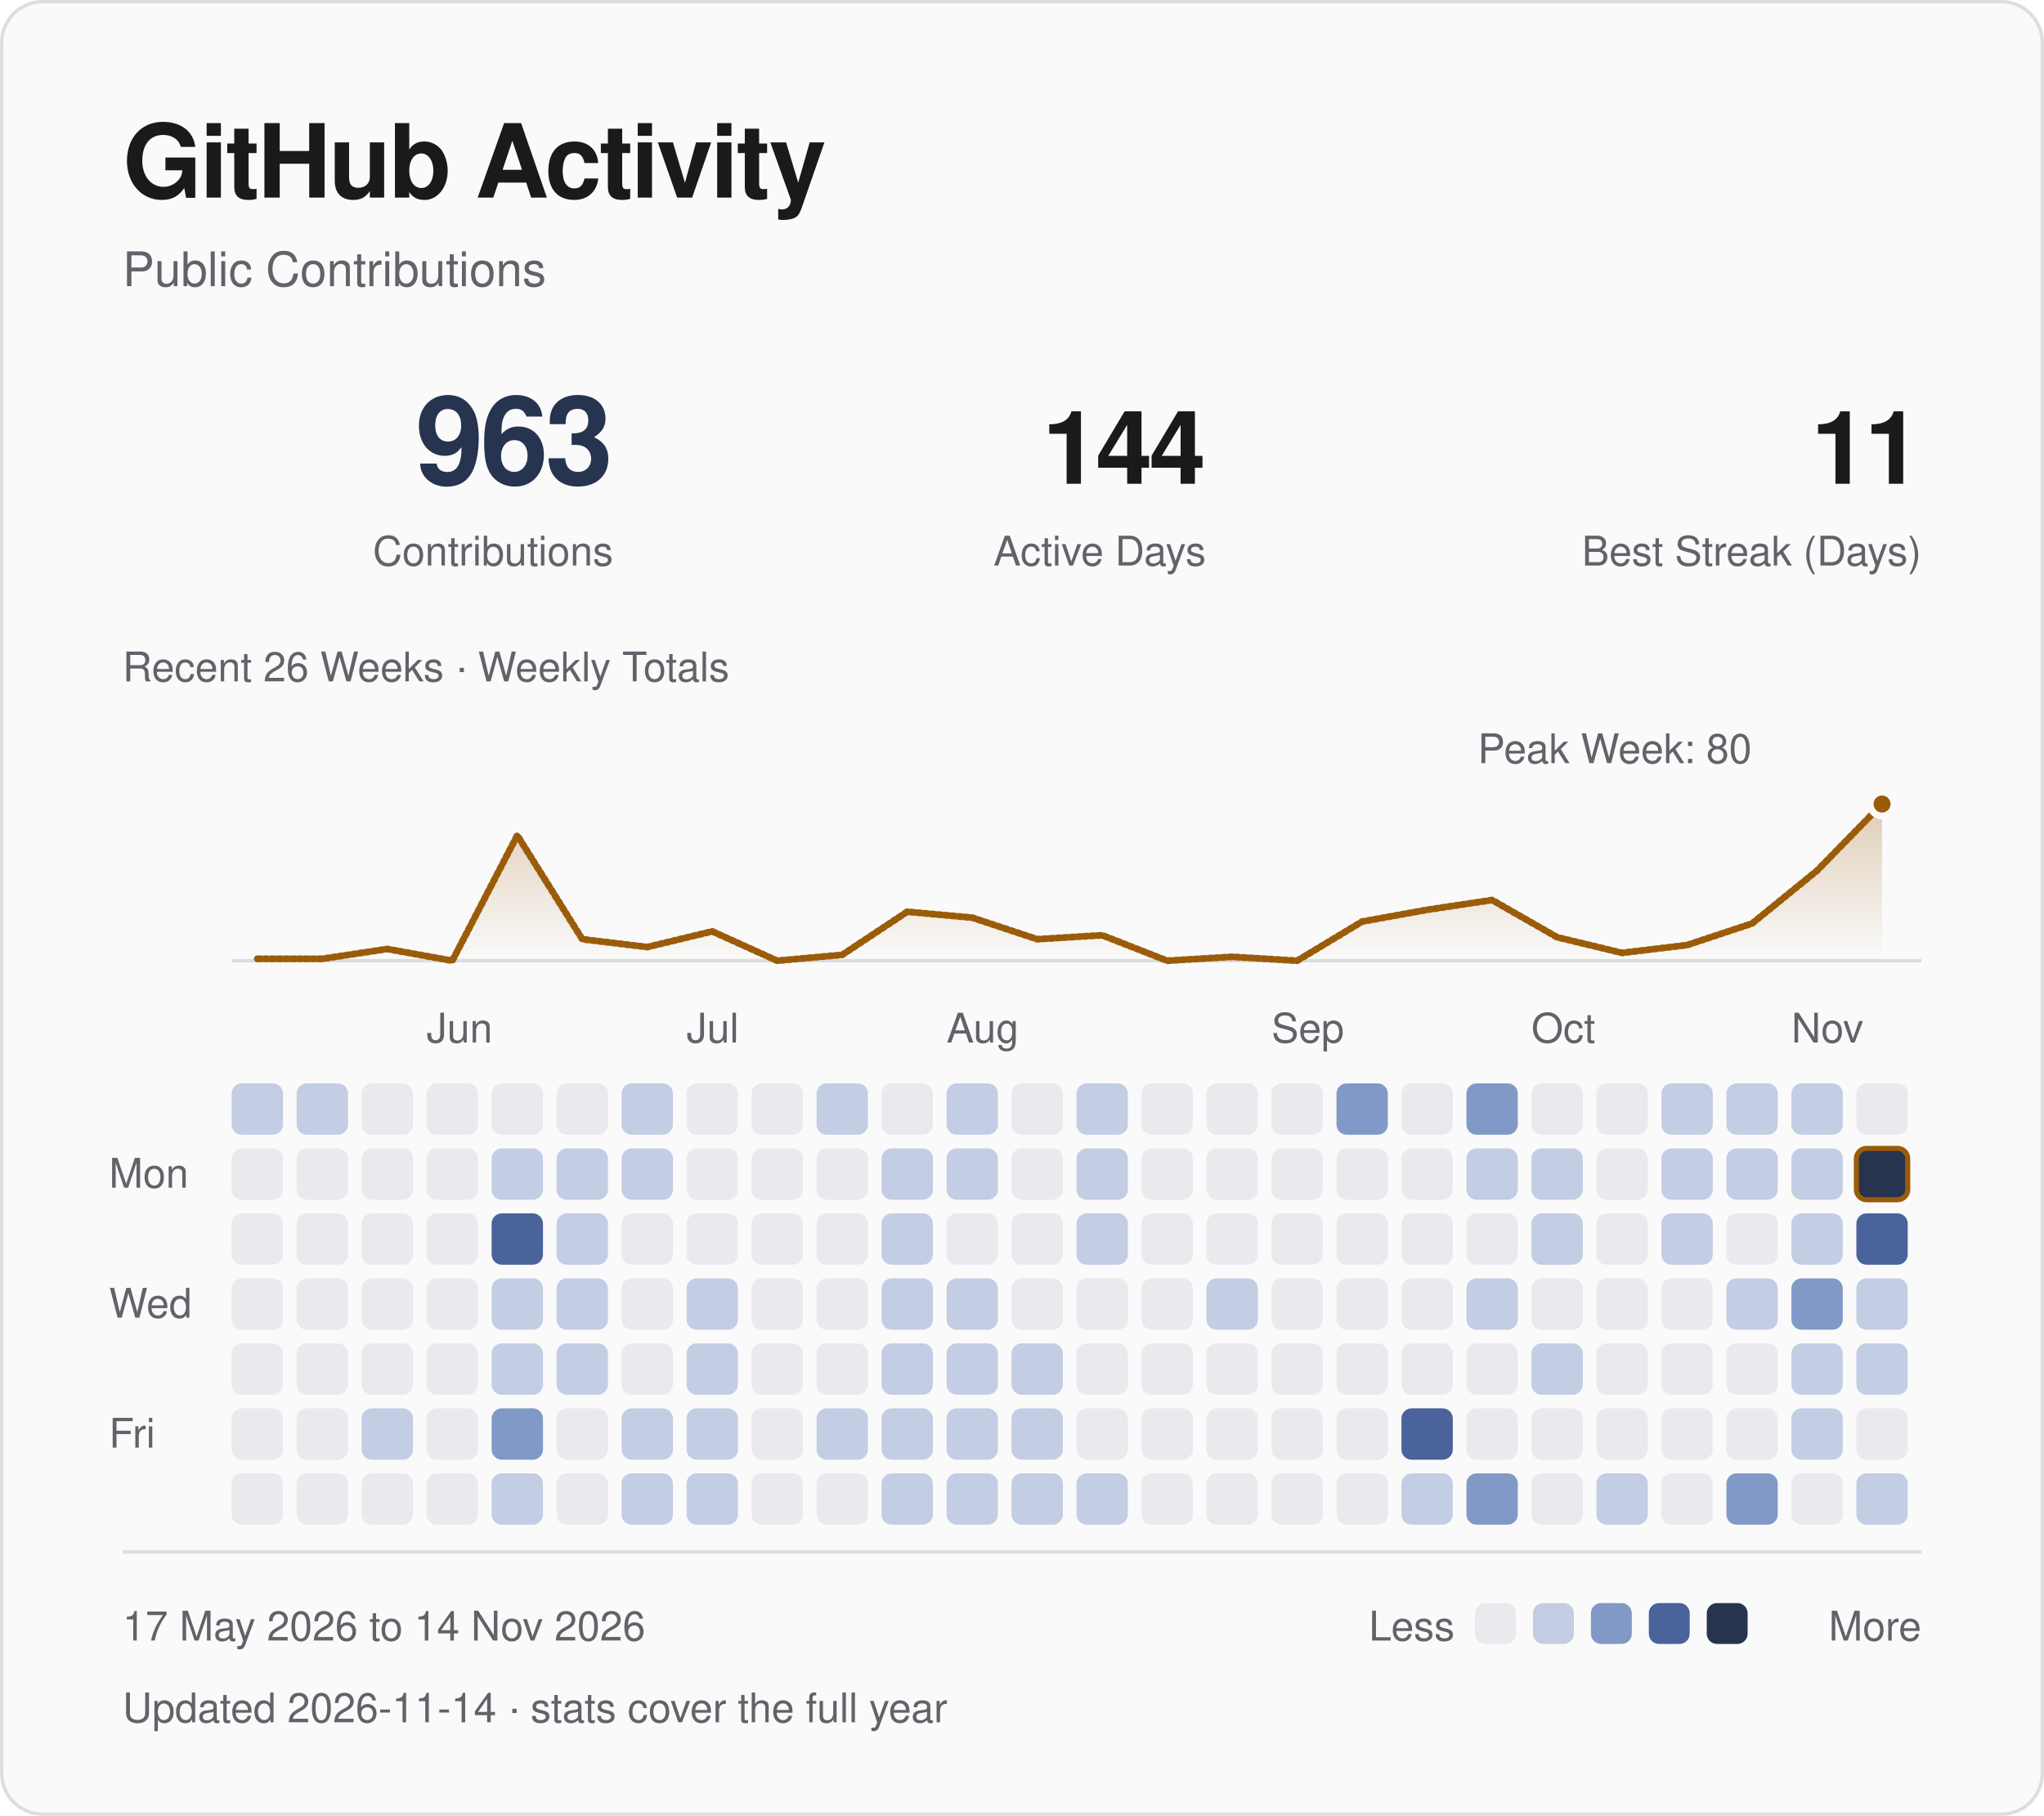
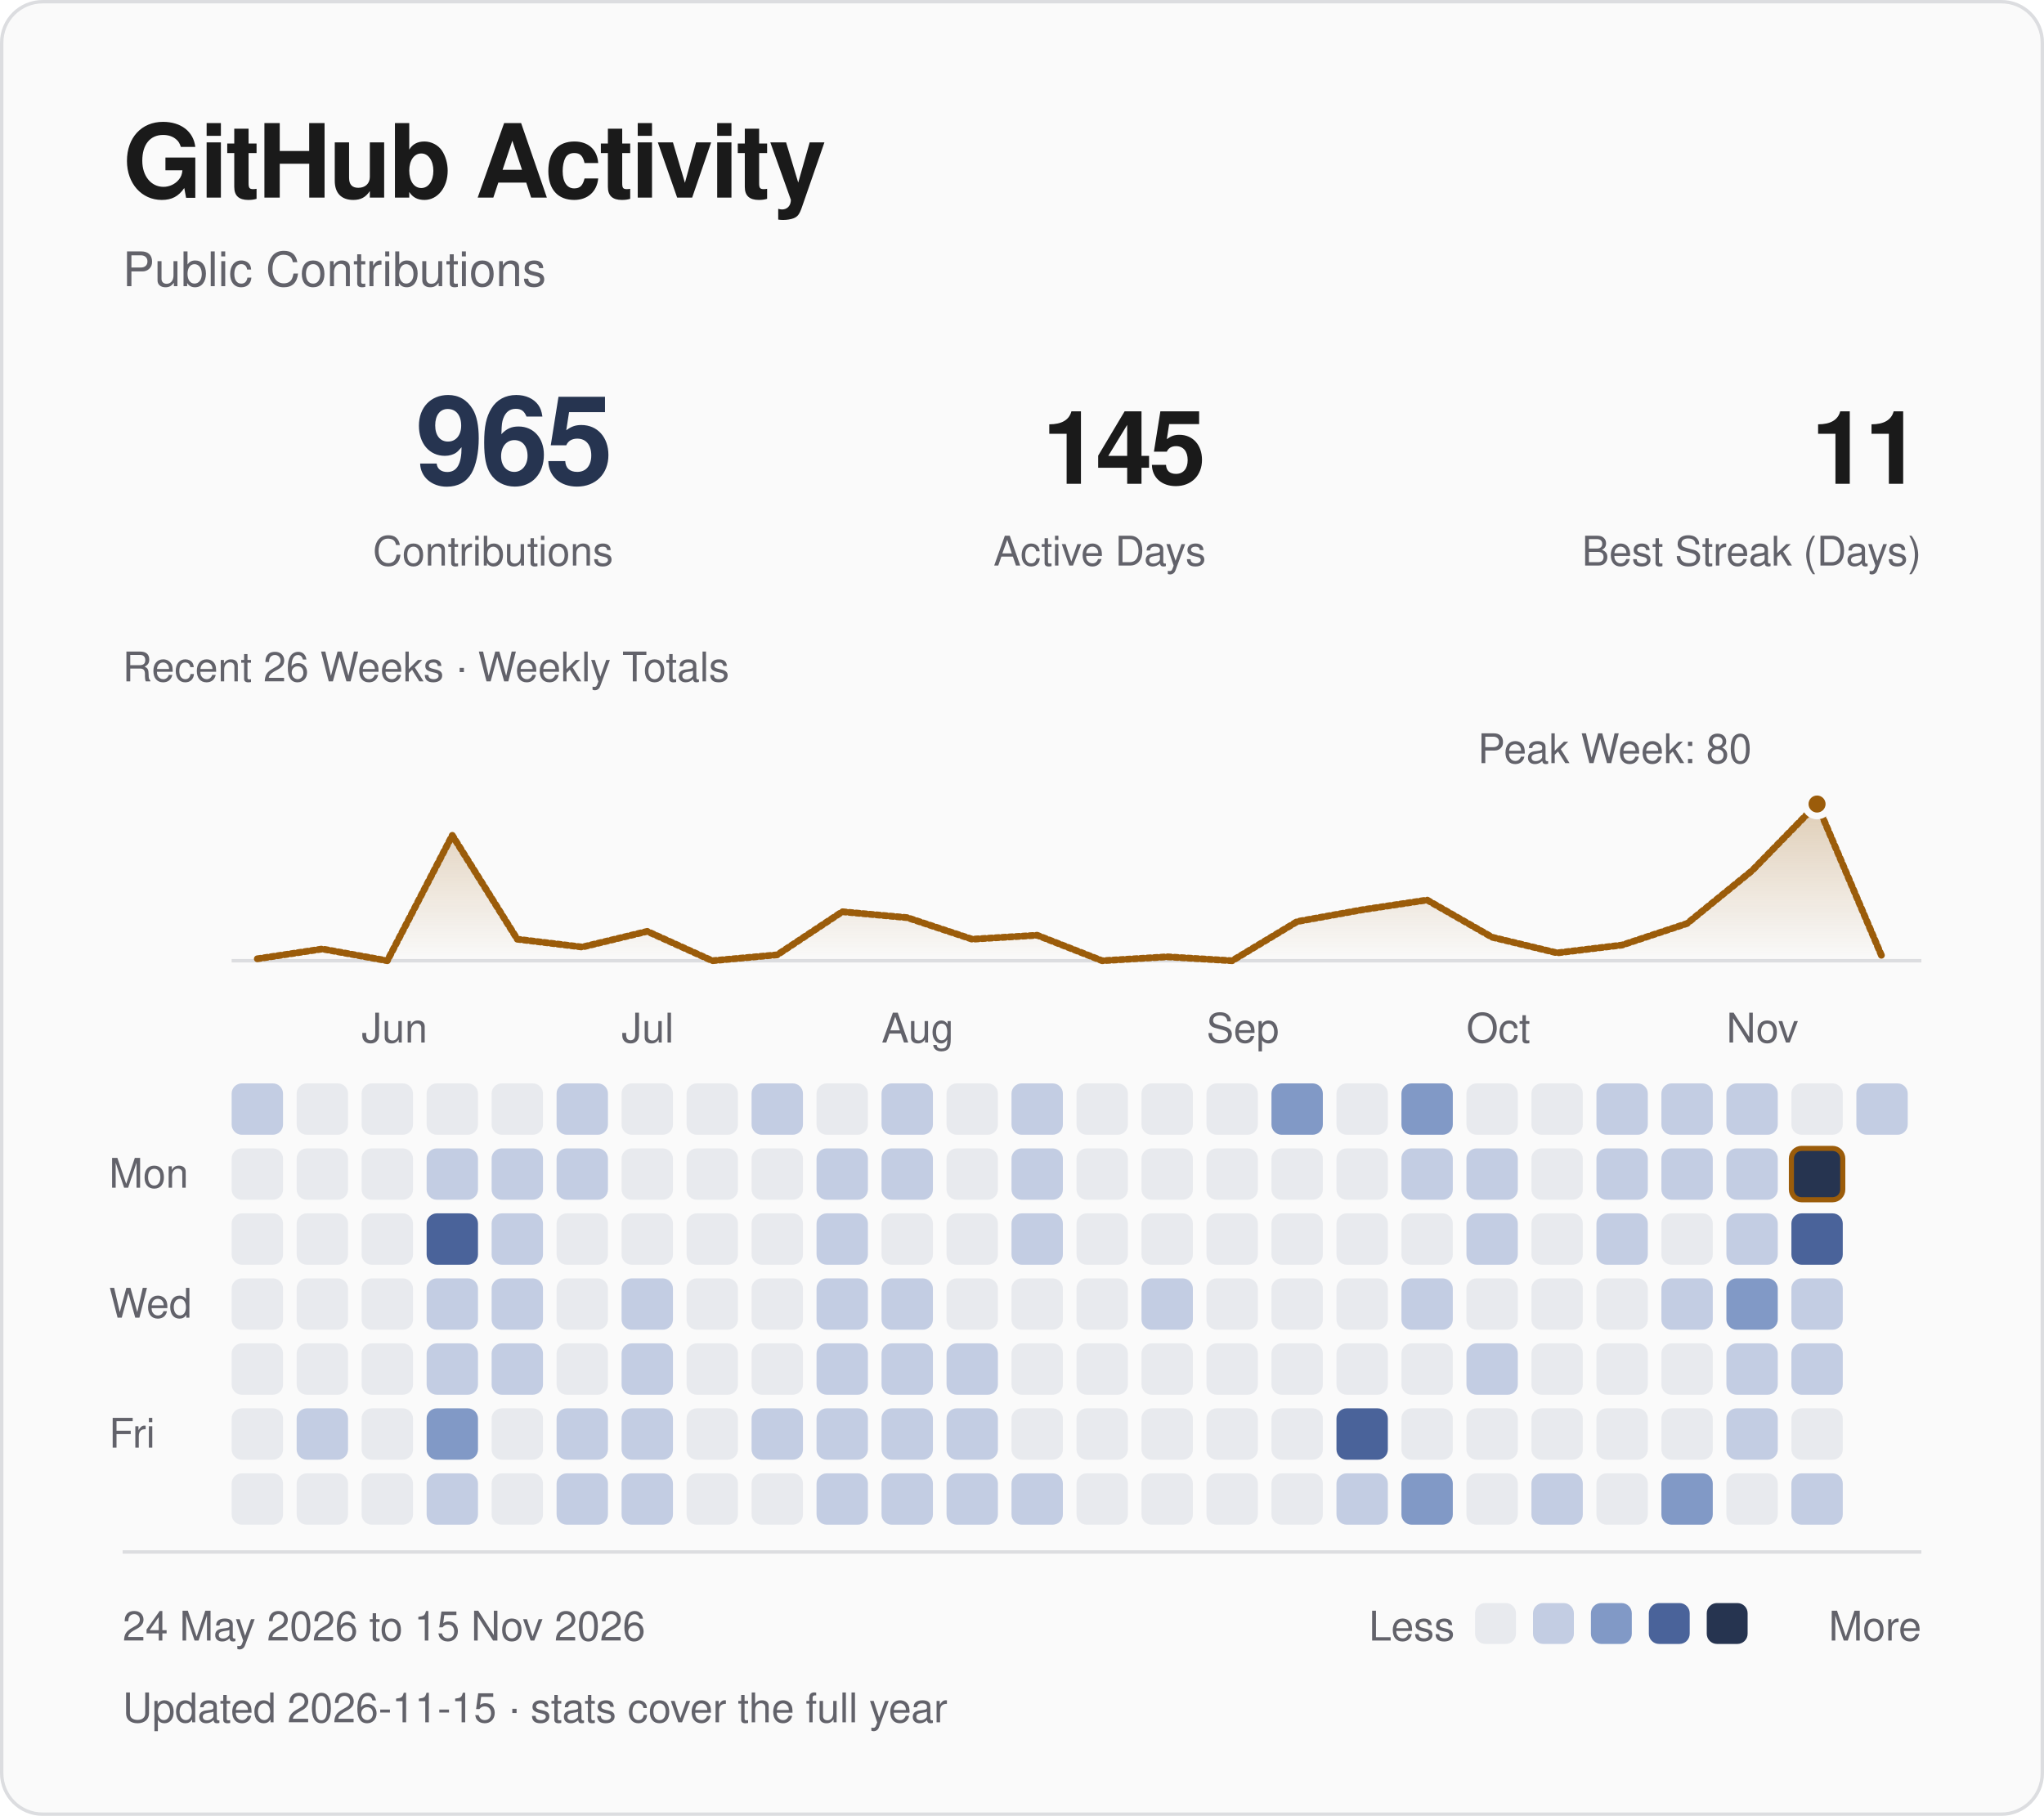
<svg xmlns="http://www.w3.org/2000/svg" viewBox="0 0 600 533" width="600" height="533" role="img" aria-labelledby="title desc">
  <defs>
    <linearGradient id="fade" x1="0" y1="0" x2="0" y2="1">
      <stop offset="0" stop-color="#9b5c0a" stop-opacity=".28" />
      <stop offset="1" stop-color="#9b5c0a" stop-opacity="0" />
    </linearGradient>
  </defs>
  <style>
text { font-family: -apple-system, BlinkMacSystemFont, "Segoe UI", Helvetica, Arial, sans-serif; }
.fg {fill:#1a1a1a} .muted {fill:#62626a} .blue {fill:#263450} .gold {fill:#9b5c0a}
.mono {font-family:ui-monospace, SFMono-Regular, Menlo, Consolas, monospace;letter-spacing:1.2px}
.rule {fill:none;stroke:#dcdde0;stroke-width:1}
.trace {fill:none;stroke:#9b5c0a;stroke-width:2;stroke-linejoin:round;stroke-linecap:round;stroke-dasharray:1 1;animation:draw 1.8s ease-out backwards}
.sweep {fill:none;stroke:#9b5c0a;stroke-width:2;stroke-linejoin:round;stroke-linecap:round;stroke-dasharray:1 1;animation:draw 1.8s ease-out backwards}
.reveal {animation:arrive .55s ease-out backwards}
.led {animation:blink 2.6s ease-in-out infinite}
@keyframes draw {from {stroke-dashoffset:1;opacity:0} to {stroke-dashoffset:0;opacity:1}}
@keyframes arrive {from {opacity:0;transform:translateY(5px)} to {opacity:1;transform:translateY(0)}}
@keyframes blink {0%,100% {opacity:1} 50% {opacity:.25}}
@media (prefers-reduced-motion:reduce) {.trace,.reveal,.sweep,.led {animation:none!important}}
</style>
  <rect x=".5" y=".5" width="599" height="532" rx="12" fill="#fafafa" stroke="#dcdde0" />
  <text x="36" y="58" class="fg" font-size="30" font-weight="600" letter-spacing="-.7">GitHub Activity</text>
  <text x="36" y="84" class="muted" font-size="14">Public Contributions</text>
-   <text x="180" y="142" class="blue" font-size="36" text-anchor="end" font-weight="600" letter-spacing="-1">963</text>
+   <text x="180" y="142" class="blue" font-size="36" text-anchor="end" font-weight="600" letter-spacing="-1">965</text>
  <text x="180" y="166" class="muted" font-size="12" text-anchor="end">Contributions</text>
-   <text x="354" y="142" class="fg" font-size="30" text-anchor="end" font-weight="600" letter-spacing="-1">144</text>
+   <text x="354" y="142" class="fg" font-size="30" text-anchor="end" font-weight="600" letter-spacing="-1">145</text>
  <text x="354" y="166" class="muted" font-size="12" text-anchor="end">Active Days</text>
  <text x="564" y="142" class="fg" font-size="30" text-anchor="end" font-weight="600" letter-spacing="-1">11</text>
  <text x="564" y="166" class="muted" font-size="12" text-anchor="end">Best Streak (Days)</text>
  <path d="M68 282H564" class="rule" />
-   <path d="M75.54 281.43 L94.62 281.43 L113.69 278.55 L132.77 282.00 L151.85 245.20 L170.92 275.68 L190.00 277.98 L209.08 273.38 L228.15 282.00 L247.23 280.27 L266.31 267.62 L285.38 269.35 L304.46 275.68 L323.54 274.52 L342.62 282.00 L361.69 280.85 L380.77 282.00 L399.85 270.50 L418.92 267.05 L438.00 264.18 L457.08 275.10 L476.15 279.70 L495.23 277.40 L514.31 271.07 L533.38 255.55 L552.46 236.00 L552.46 282 L75.54 282 Z" fill="url(#fade)" class="reveal" style="animation-delay:.4s" />
-   <path d="M75.54 281.43 L94.62 281.43 L113.69 278.55 L132.77 282.00 L151.85 245.20 L170.92 275.68 L190.00 277.98 L209.08 273.38 L228.15 282.00 L247.23 280.27 L266.31 267.62 L285.38 269.35 L304.46 275.68 L323.54 274.52 L342.62 282.00 L361.69 280.85 L380.77 282.00 L399.85 270.50 L418.92 267.05 L438.00 264.18 L457.08 275.10 L476.15 279.70 L495.23 277.40 L514.31 271.07 L533.38 255.55 L552.46 236.00" pathLength="1" class="sweep" />
-   <circle cx="552.46" cy="236.00" r="3.5" fill="#9b5c0a" stroke="#fafafa" stroke-width="2" />
+   <path d="M75.54 281.43 L94.62 278.55 L113.69 282.00 L132.77 245.20 L151.85 275.68 L170.92 277.98 L190.00 273.38 L209.08 282.00 L228.15 280.27 L247.23 267.62 L266.31 269.35 L285.38 275.68 L304.46 274.52 L323.54 282.00 L342.62 280.85 L361.69 282.00 L380.77 270.50 L399.85 267.05 L418.92 264.18 L438.00 275.10 L457.08 279.70 L476.15 277.40 L495.23 271.07 L514.31 255.55 L533.38 236.00 L552.46 280.85 L552.46 282 L75.54 282 Z" fill="url(#fade)" class="reveal" style="animation-delay:.4s" />
+   <path d="M75.54 281.43 L94.62 278.55 L113.69 282.00 L132.77 245.20 L151.85 275.68 L170.92 277.98 L190.00 273.38 L209.08 282.00 L228.15 280.27 L247.23 267.62 L266.31 269.35 L285.38 275.68 L304.46 274.52 L323.54 282.00 L342.62 280.85 L361.69 282.00 L380.77 270.50 L399.85 267.05 L418.92 264.18 L438.00 275.10 L457.08 279.70 L476.15 277.40 L495.23 271.07 L514.31 255.55 L533.38 236.00 L552.46 280.85" pathLength="1" class="sweep" />
+   <circle cx="533.38" cy="236.00" r="3.5" fill="#9b5c0a" stroke="#fafafa" stroke-width="2" />
  <text x="474.00" y="224.00" class="muted" font-size="12" text-anchor="middle">Peak Week: 80</text>
  <text x="36" y="200" class="muted" font-size="12">Recent 26 Weeks · Weekly Totals</text>
-   <text x="125.23" y="306" class="muted" font-size="12">Jun</text>
-   <text x="201.54" y="306" class="muted" font-size="12">Jul</text>
-   <text x="277.85" y="306" class="muted" font-size="12">Aug</text>
-   <text x="373.23" y="306" class="muted" font-size="12">Sep</text>
-   <text x="449.54" y="306" class="muted" font-size="12">Oct</text>
-   <text x="525.85" y="306" class="muted" font-size="12">Nov</text>
+   <text x="106.15" y="306" class="muted" font-size="12">Jun</text>
+   <text x="182.46" y="306" class="muted" font-size="12">Jul</text>
+   <text x="258.77" y="306" class="muted" font-size="12">Aug</text>
+   <text x="354.15" y="306" class="muted" font-size="12">Sep</text>
+   <text x="430.46" y="306" class="muted" font-size="12">Oct</text>
+   <text x="506.77" y="306" class="muted" font-size="12">Nov</text>
  <text x="32" y="348.62" class="muted" font-size="12">Mon</text>
  <text x="32" y="386.77" class="muted" font-size="12">Wed</text>
  <text x="32" y="424.92" class="muted" font-size="12">Fri</text>
  <rect x="68.00" y="318.00" width="15.08" height="15.08" rx="3" fill="#c3cde3" class="reveal" style="animation-delay:0.000s" />
  <rect x="68.00" y="337.08" width="15.08" height="15.08" rx="3" fill="#e8eaee" class="reveal" style="animation-delay:0.025s" />
  <rect x="68.00" y="356.15" width="15.08" height="15.08" rx="3" fill="#e8eaee" class="reveal" style="animation-delay:0.050s" />
  <rect x="68.00" y="375.23" width="15.08" height="15.08" rx="3" fill="#e8eaee" class="reveal" style="animation-delay:0.075s" />
  <rect x="68.00" y="394.31" width="15.08" height="15.08" rx="3" fill="#e8eaee" class="reveal" style="animation-delay:0.100s" />
  <rect x="68.00" y="413.38" width="15.08" height="15.08" rx="3" fill="#e8eaee" class="reveal" style="animation-delay:0.125s" />
  <rect x="68.00" y="432.46" width="15.08" height="15.08" rx="3" fill="#e8eaee" class="reveal" style="animation-delay:0.150s" />
-   <rect x="87.08" y="318.00" width="15.08" height="15.08" rx="3" fill="#c3cde3" class="reveal" style="animation-delay:0.015s" />
+   <rect x="87.08" y="318.00" width="15.08" height="15.08" rx="3" fill="#e8eaee" class="reveal" style="animation-delay:0.015s" />
  <rect x="87.08" y="337.08" width="15.08" height="15.08" rx="3" fill="#e8eaee" class="reveal" style="animation-delay:0.040s" />
  <rect x="87.08" y="356.15" width="15.08" height="15.08" rx="3" fill="#e8eaee" class="reveal" style="animation-delay:0.065s" />
  <rect x="87.08" y="375.23" width="15.08" height="15.08" rx="3" fill="#e8eaee" class="reveal" style="animation-delay:0.090s" />
  <rect x="87.08" y="394.31" width="15.08" height="15.08" rx="3" fill="#e8eaee" class="reveal" style="animation-delay:0.115s" />
-   <rect x="87.08" y="413.38" width="15.08" height="15.08" rx="3" fill="#e8eaee" class="reveal" style="animation-delay:0.140s" />
+   <rect x="87.08" y="413.38" width="15.08" height="15.08" rx="3" fill="#c3cde3" class="reveal" style="animation-delay:0.140s" />
  <rect x="87.08" y="432.46" width="15.08" height="15.08" rx="3" fill="#e8eaee" class="reveal" style="animation-delay:0.165s" />
  <rect x="106.15" y="318.00" width="15.08" height="15.08" rx="3" fill="#e8eaee" class="reveal" style="animation-delay:0.030s" />
  <rect x="106.15" y="337.08" width="15.08" height="15.08" rx="3" fill="#e8eaee" class="reveal" style="animation-delay:0.055s" />
  <rect x="106.15" y="356.15" width="15.08" height="15.08" rx="3" fill="#e8eaee" class="reveal" style="animation-delay:0.080s" />
  <rect x="106.15" y="375.23" width="15.08" height="15.08" rx="3" fill="#e8eaee" class="reveal" style="animation-delay:0.105s" />
  <rect x="106.15" y="394.31" width="15.08" height="15.08" rx="3" fill="#e8eaee" class="reveal" style="animation-delay:0.130s" />
-   <rect x="106.15" y="413.38" width="15.08" height="15.08" rx="3" fill="#c3cde3" class="reveal" style="animation-delay:0.155s" />
+   <rect x="106.15" y="413.38" width="15.08" height="15.08" rx="3" fill="#e8eaee" class="reveal" style="animation-delay:0.155s" />
  <rect x="106.15" y="432.46" width="15.08" height="15.08" rx="3" fill="#e8eaee" class="reveal" style="animation-delay:0.180s" />
  <rect x="125.23" y="318.00" width="15.08" height="15.08" rx="3" fill="#e8eaee" class="reveal" style="animation-delay:0.045s" />
-   <rect x="125.23" y="337.08" width="15.08" height="15.08" rx="3" fill="#e8eaee" class="reveal" style="animation-delay:0.070s" />
-   <rect x="125.23" y="356.15" width="15.08" height="15.08" rx="3" fill="#e8eaee" class="reveal" style="animation-delay:0.095s" />
-   <rect x="125.23" y="375.23" width="15.08" height="15.08" rx="3" fill="#e8eaee" class="reveal" style="animation-delay:0.120s" />
-   <rect x="125.23" y="394.31" width="15.08" height="15.08" rx="3" fill="#e8eaee" class="reveal" style="animation-delay:0.145s" />
-   <rect x="125.23" y="413.38" width="15.08" height="15.08" rx="3" fill="#e8eaee" class="reveal" style="animation-delay:0.170s" />
-   <rect x="125.23" y="432.46" width="15.08" height="15.08" rx="3" fill="#e8eaee" class="reveal" style="animation-delay:0.195s" />
+   <rect x="125.23" y="337.08" width="15.08" height="15.08" rx="3" fill="#c3cde3" class="reveal" style="animation-delay:0.070s" />
+   <rect x="125.23" y="356.15" width="15.08" height="15.08" rx="3" fill="#4a639a" class="reveal" style="animation-delay:0.095s" />
+   <rect x="125.23" y="375.23" width="15.08" height="15.08" rx="3" fill="#c3cde3" class="reveal" style="animation-delay:0.120s" />
+   <rect x="125.23" y="394.31" width="15.08" height="15.08" rx="3" fill="#c3cde3" class="reveal" style="animation-delay:0.145s" />
+   <rect x="125.23" y="413.38" width="15.08" height="15.08" rx="3" fill="#8199c6" class="reveal" style="animation-delay:0.170s" />
+   <rect x="125.23" y="432.46" width="15.08" height="15.08" rx="3" fill="#c3cde3" class="reveal" style="animation-delay:0.195s" />
  <rect x="144.31" y="318.00" width="15.08" height="15.08" rx="3" fill="#e8eaee" class="reveal" style="animation-delay:0.060s" />
  <rect x="144.31" y="337.08" width="15.08" height="15.08" rx="3" fill="#c3cde3" class="reveal" style="animation-delay:0.085s" />
-   <rect x="144.31" y="356.15" width="15.08" height="15.08" rx="3" fill="#4a639a" class="reveal" style="animation-delay:0.110s" />
+   <rect x="144.31" y="356.15" width="15.08" height="15.08" rx="3" fill="#c3cde3" class="reveal" style="animation-delay:0.110s" />
  <rect x="144.31" y="375.23" width="15.08" height="15.08" rx="3" fill="#c3cde3" class="reveal" style="animation-delay:0.135s" />
  <rect x="144.31" y="394.31" width="15.08" height="15.08" rx="3" fill="#c3cde3" class="reveal" style="animation-delay:0.160s" />
-   <rect x="144.31" y="413.38" width="15.08" height="15.08" rx="3" fill="#8199c6" class="reveal" style="animation-delay:0.185s" />
-   <rect x="144.31" y="432.46" width="15.08" height="15.08" rx="3" fill="#c3cde3" class="reveal" style="animation-delay:0.210s" />
-   <rect x="163.38" y="318.00" width="15.08" height="15.08" rx="3" fill="#e8eaee" class="reveal" style="animation-delay:0.075s" />
+   <rect x="144.31" y="413.38" width="15.08" height="15.08" rx="3" fill="#e8eaee" class="reveal" style="animation-delay:0.185s" />
+   <rect x="144.31" y="432.46" width="15.08" height="15.08" rx="3" fill="#e8eaee" class="reveal" style="animation-delay:0.210s" />
+   <rect x="163.38" y="318.00" width="15.08" height="15.08" rx="3" fill="#c3cde3" class="reveal" style="animation-delay:0.075s" />
  <rect x="163.38" y="337.08" width="15.08" height="15.08" rx="3" fill="#c3cde3" class="reveal" style="animation-delay:0.100s" />
-   <rect x="163.38" y="356.15" width="15.08" height="15.08" rx="3" fill="#c3cde3" class="reveal" style="animation-delay:0.125s" />
-   <rect x="163.38" y="375.23" width="15.08" height="15.08" rx="3" fill="#c3cde3" class="reveal" style="animation-delay:0.150s" />
-   <rect x="163.38" y="394.31" width="15.08" height="15.08" rx="3" fill="#c3cde3" class="reveal" style="animation-delay:0.175s" />
-   <rect x="163.38" y="413.38" width="15.08" height="15.08" rx="3" fill="#e8eaee" class="reveal" style="animation-delay:0.200s" />
-   <rect x="163.38" y="432.46" width="15.08" height="15.08" rx="3" fill="#e8eaee" class="reveal" style="animation-delay:0.225s" />
-   <rect x="182.46" y="318.00" width="15.08" height="15.08" rx="3" fill="#c3cde3" class="reveal" style="animation-delay:0.090s" />
-   <rect x="182.46" y="337.08" width="15.08" height="15.08" rx="3" fill="#c3cde3" class="reveal" style="animation-delay:0.115s" />
+   <rect x="163.38" y="356.15" width="15.08" height="15.08" rx="3" fill="#e8eaee" class="reveal" style="animation-delay:0.125s" />
+   <rect x="163.38" y="375.23" width="15.08" height="15.08" rx="3" fill="#e8eaee" class="reveal" style="animation-delay:0.150s" />
+   <rect x="163.38" y="394.31" width="15.08" height="15.08" rx="3" fill="#e8eaee" class="reveal" style="animation-delay:0.175s" />
+   <rect x="163.38" y="413.38" width="15.08" height="15.08" rx="3" fill="#c3cde3" class="reveal" style="animation-delay:0.200s" />
+   <rect x="163.38" y="432.46" width="15.08" height="15.08" rx="3" fill="#c3cde3" class="reveal" style="animation-delay:0.225s" />
+   <rect x="182.46" y="318.00" width="15.08" height="15.08" rx="3" fill="#e8eaee" class="reveal" style="animation-delay:0.090s" />
+   <rect x="182.46" y="337.08" width="15.08" height="15.08" rx="3" fill="#e8eaee" class="reveal" style="animation-delay:0.115s" />
  <rect x="182.46" y="356.15" width="15.08" height="15.08" rx="3" fill="#e8eaee" class="reveal" style="animation-delay:0.140s" />
-   <rect x="182.46" y="375.23" width="15.08" height="15.08" rx="3" fill="#e8eaee" class="reveal" style="animation-delay:0.165s" />
-   <rect x="182.46" y="394.31" width="15.08" height="15.08" rx="3" fill="#e8eaee" class="reveal" style="animation-delay:0.190s" />
+   <rect x="182.46" y="375.23" width="15.08" height="15.08" rx="3" fill="#c3cde3" class="reveal" style="animation-delay:0.165s" />
+   <rect x="182.46" y="394.31" width="15.08" height="15.08" rx="3" fill="#c3cde3" class="reveal" style="animation-delay:0.190s" />
  <rect x="182.46" y="413.38" width="15.08" height="15.08" rx="3" fill="#c3cde3" class="reveal" style="animation-delay:0.215s" />
  <rect x="182.46" y="432.46" width="15.08" height="15.08" rx="3" fill="#c3cde3" class="reveal" style="animation-delay:0.240s" />
  <rect x="201.54" y="318.00" width="15.08" height="15.08" rx="3" fill="#e8eaee" class="reveal" style="animation-delay:0.105s" />
  <rect x="201.54" y="337.08" width="15.08" height="15.08" rx="3" fill="#e8eaee" class="reveal" style="animation-delay:0.130s" />
  <rect x="201.54" y="356.15" width="15.08" height="15.08" rx="3" fill="#e8eaee" class="reveal" style="animation-delay:0.155s" />
-   <rect x="201.54" y="375.23" width="15.08" height="15.08" rx="3" fill="#c3cde3" class="reveal" style="animation-delay:0.180s" />
-   <rect x="201.54" y="394.31" width="15.08" height="15.08" rx="3" fill="#c3cde3" class="reveal" style="animation-delay:0.205s" />
-   <rect x="201.54" y="413.38" width="15.08" height="15.08" rx="3" fill="#c3cde3" class="reveal" style="animation-delay:0.230s" />
-   <rect x="201.54" y="432.46" width="15.08" height="15.08" rx="3" fill="#c3cde3" class="reveal" style="animation-delay:0.255s" />
-   <rect x="220.62" y="318.00" width="15.08" height="15.08" rx="3" fill="#e8eaee" class="reveal" style="animation-delay:0.120s" />
+   <rect x="201.54" y="375.23" width="15.08" height="15.08" rx="3" fill="#e8eaee" class="reveal" style="animation-delay:0.180s" />
+   <rect x="201.54" y="394.31" width="15.08" height="15.08" rx="3" fill="#e8eaee" class="reveal" style="animation-delay:0.205s" />
+   <rect x="201.54" y="413.38" width="15.08" height="15.08" rx="3" fill="#e8eaee" class="reveal" style="animation-delay:0.230s" />
+   <rect x="201.54" y="432.46" width="15.08" height="15.08" rx="3" fill="#e8eaee" class="reveal" style="animation-delay:0.255s" />
+   <rect x="220.62" y="318.00" width="15.08" height="15.08" rx="3" fill="#c3cde3" class="reveal" style="animation-delay:0.120s" />
  <rect x="220.62" y="337.08" width="15.08" height="15.08" rx="3" fill="#e8eaee" class="reveal" style="animation-delay:0.145s" />
  <rect x="220.62" y="356.15" width="15.08" height="15.08" rx="3" fill="#e8eaee" class="reveal" style="animation-delay:0.170s" />
  <rect x="220.62" y="375.23" width="15.08" height="15.08" rx="3" fill="#e8eaee" class="reveal" style="animation-delay:0.195s" />
  <rect x="220.62" y="394.31" width="15.08" height="15.08" rx="3" fill="#e8eaee" class="reveal" style="animation-delay:0.220s" />
-   <rect x="220.62" y="413.38" width="15.08" height="15.08" rx="3" fill="#e8eaee" class="reveal" style="animation-delay:0.245s" />
+   <rect x="220.62" y="413.38" width="15.08" height="15.08" rx="3" fill="#c3cde3" class="reveal" style="animation-delay:0.245s" />
  <rect x="220.62" y="432.46" width="15.08" height="15.08" rx="3" fill="#e8eaee" class="reveal" style="animation-delay:0.270s" />
-   <rect x="239.69" y="318.00" width="15.08" height="15.08" rx="3" fill="#c3cde3" class="reveal" style="animation-delay:0.135s" />
-   <rect x="239.69" y="337.08" width="15.08" height="15.08" rx="3" fill="#e8eaee" class="reveal" style="animation-delay:0.160s" />
-   <rect x="239.69" y="356.15" width="15.08" height="15.08" rx="3" fill="#e8eaee" class="reveal" style="animation-delay:0.185s" />
-   <rect x="239.69" y="375.23" width="15.08" height="15.08" rx="3" fill="#e8eaee" class="reveal" style="animation-delay:0.210s" />
-   <rect x="239.69" y="394.31" width="15.08" height="15.08" rx="3" fill="#e8eaee" class="reveal" style="animation-delay:0.235s" />
+   <rect x="239.69" y="318.00" width="15.08" height="15.08" rx="3" fill="#e8eaee" class="reveal" style="animation-delay:0.135s" />
+   <rect x="239.69" y="337.08" width="15.08" height="15.08" rx="3" fill="#c3cde3" class="reveal" style="animation-delay:0.160s" />
+   <rect x="239.69" y="356.15" width="15.08" height="15.08" rx="3" fill="#c3cde3" class="reveal" style="animation-delay:0.185s" />
+   <rect x="239.69" y="375.23" width="15.08" height="15.08" rx="3" fill="#c3cde3" class="reveal" style="animation-delay:0.210s" />
+   <rect x="239.69" y="394.31" width="15.08" height="15.08" rx="3" fill="#c3cde3" class="reveal" style="animation-delay:0.235s" />
  <rect x="239.69" y="413.38" width="15.08" height="15.08" rx="3" fill="#c3cde3" class="reveal" style="animation-delay:0.260s" />
-   <rect x="239.69" y="432.46" width="15.08" height="15.08" rx="3" fill="#e8eaee" class="reveal" style="animation-delay:0.285s" />
-   <rect x="258.77" y="318.00" width="15.08" height="15.08" rx="3" fill="#e8eaee" class="reveal" style="animation-delay:0.150s" />
+   <rect x="239.69" y="432.46" width="15.08" height="15.08" rx="3" fill="#c3cde3" class="reveal" style="animation-delay:0.285s" />
+   <rect x="258.77" y="318.00" width="15.08" height="15.08" rx="3" fill="#c3cde3" class="reveal" style="animation-delay:0.150s" />
  <rect x="258.77" y="337.08" width="15.08" height="15.08" rx="3" fill="#c3cde3" class="reveal" style="animation-delay:0.175s" />
-   <rect x="258.77" y="356.15" width="15.08" height="15.08" rx="3" fill="#c3cde3" class="reveal" style="animation-delay:0.200s" />
+   <rect x="258.77" y="356.15" width="15.08" height="15.08" rx="3" fill="#e8eaee" class="reveal" style="animation-delay:0.200s" />
  <rect x="258.77" y="375.23" width="15.08" height="15.08" rx="3" fill="#c3cde3" class="reveal" style="animation-delay:0.225s" />
  <rect x="258.77" y="394.31" width="15.08" height="15.08" rx="3" fill="#c3cde3" class="reveal" style="animation-delay:0.250s" />
  <rect x="258.77" y="413.38" width="15.08" height="15.08" rx="3" fill="#c3cde3" class="reveal" style="animation-delay:0.275s" />
  <rect x="258.77" y="432.46" width="15.08" height="15.08" rx="3" fill="#c3cde3" class="reveal" style="animation-delay:0.300s" />
-   <rect x="277.85" y="318.00" width="15.08" height="15.08" rx="3" fill="#c3cde3" class="reveal" style="animation-delay:0.165s" />
-   <rect x="277.85" y="337.08" width="15.08" height="15.08" rx="3" fill="#c3cde3" class="reveal" style="animation-delay:0.190s" />
+   <rect x="277.85" y="318.00" width="15.08" height="15.08" rx="3" fill="#e8eaee" class="reveal" style="animation-delay:0.165s" />
+   <rect x="277.85" y="337.08" width="15.08" height="15.08" rx="3" fill="#e8eaee" class="reveal" style="animation-delay:0.190s" />
  <rect x="277.85" y="356.15" width="15.08" height="15.08" rx="3" fill="#e8eaee" class="reveal" style="animation-delay:0.215s" />
-   <rect x="277.85" y="375.23" width="15.08" height="15.08" rx="3" fill="#c3cde3" class="reveal" style="animation-delay:0.240s" />
+   <rect x="277.85" y="375.23" width="15.08" height="15.08" rx="3" fill="#e8eaee" class="reveal" style="animation-delay:0.240s" />
  <rect x="277.85" y="394.31" width="15.08" height="15.08" rx="3" fill="#c3cde3" class="reveal" style="animation-delay:0.265s" />
  <rect x="277.85" y="413.38" width="15.08" height="15.08" rx="3" fill="#c3cde3" class="reveal" style="animation-delay:0.290s" />
  <rect x="277.85" y="432.46" width="15.08" height="15.08" rx="3" fill="#c3cde3" class="reveal" style="animation-delay:0.315s" />
-   <rect x="296.92" y="318.00" width="15.08" height="15.08" rx="3" fill="#e8eaee" class="reveal" style="animation-delay:0.180s" />
-   <rect x="296.92" y="337.08" width="15.08" height="15.08" rx="3" fill="#e8eaee" class="reveal" style="animation-delay:0.205s" />
-   <rect x="296.92" y="356.15" width="15.08" height="15.08" rx="3" fill="#e8eaee" class="reveal" style="animation-delay:0.230s" />
+   <rect x="296.92" y="318.00" width="15.08" height="15.08" rx="3" fill="#c3cde3" class="reveal" style="animation-delay:0.180s" />
+   <rect x="296.92" y="337.08" width="15.08" height="15.08" rx="3" fill="#c3cde3" class="reveal" style="animation-delay:0.205s" />
+   <rect x="296.92" y="356.15" width="15.08" height="15.08" rx="3" fill="#c3cde3" class="reveal" style="animation-delay:0.230s" />
  <rect x="296.92" y="375.23" width="15.08" height="15.08" rx="3" fill="#e8eaee" class="reveal" style="animation-delay:0.255s" />
-   <rect x="296.92" y="394.31" width="15.08" height="15.08" rx="3" fill="#c3cde3" class="reveal" style="animation-delay:0.280s" />
-   <rect x="296.92" y="413.38" width="15.08" height="15.08" rx="3" fill="#c3cde3" class="reveal" style="animation-delay:0.305s" />
+   <rect x="296.92" y="394.31" width="15.08" height="15.08" rx="3" fill="#e8eaee" class="reveal" style="animation-delay:0.280s" />
+   <rect x="296.92" y="413.38" width="15.08" height="15.08" rx="3" fill="#e8eaee" class="reveal" style="animation-delay:0.305s" />
  <rect x="296.92" y="432.46" width="15.08" height="15.08" rx="3" fill="#c3cde3" class="reveal" style="animation-delay:0.330s" />
-   <rect x="316.00" y="318.00" width="15.08" height="15.08" rx="3" fill="#c3cde3" class="reveal" style="animation-delay:0.195s" />
-   <rect x="316.00" y="337.08" width="15.08" height="15.08" rx="3" fill="#c3cde3" class="reveal" style="animation-delay:0.220s" />
-   <rect x="316.00" y="356.15" width="15.08" height="15.08" rx="3" fill="#c3cde3" class="reveal" style="animation-delay:0.245s" />
+   <rect x="316.00" y="318.00" width="15.08" height="15.08" rx="3" fill="#e8eaee" class="reveal" style="animation-delay:0.195s" />
+   <rect x="316.00" y="337.08" width="15.08" height="15.08" rx="3" fill="#e8eaee" class="reveal" style="animation-delay:0.220s" />
+   <rect x="316.00" y="356.15" width="15.08" height="15.08" rx="3" fill="#e8eaee" class="reveal" style="animation-delay:0.245s" />
  <rect x="316.00" y="375.23" width="15.08" height="15.08" rx="3" fill="#e8eaee" class="reveal" style="animation-delay:0.270s" />
  <rect x="316.00" y="394.31" width="15.08" height="15.08" rx="3" fill="#e8eaee" class="reveal" style="animation-delay:0.295s" />
  <rect x="316.00" y="413.38" width="15.08" height="15.08" rx="3" fill="#e8eaee" class="reveal" style="animation-delay:0.320s" />
-   <rect x="316.00" y="432.46" width="15.08" height="15.08" rx="3" fill="#c3cde3" class="reveal" style="animation-delay:0.345s" />
+   <rect x="316.00" y="432.46" width="15.08" height="15.08" rx="3" fill="#e8eaee" class="reveal" style="animation-delay:0.345s" />
  <rect x="335.08" y="318.00" width="15.08" height="15.08" rx="3" fill="#e8eaee" class="reveal" style="animation-delay:0.210s" />
  <rect x="335.08" y="337.08" width="15.08" height="15.08" rx="3" fill="#e8eaee" class="reveal" style="animation-delay:0.235s" />
  <rect x="335.08" y="356.15" width="15.08" height="15.08" rx="3" fill="#e8eaee" class="reveal" style="animation-delay:0.260s" />
-   <rect x="335.08" y="375.23" width="15.08" height="15.08" rx="3" fill="#e8eaee" class="reveal" style="animation-delay:0.285s" />
+   <rect x="335.08" y="375.23" width="15.08" height="15.08" rx="3" fill="#c3cde3" class="reveal" style="animation-delay:0.285s" />
  <rect x="335.08" y="394.31" width="15.08" height="15.08" rx="3" fill="#e8eaee" class="reveal" style="animation-delay:0.310s" />
  <rect x="335.08" y="413.38" width="15.08" height="15.08" rx="3" fill="#e8eaee" class="reveal" style="animation-delay:0.335s" />
  <rect x="335.08" y="432.46" width="15.08" height="15.08" rx="3" fill="#e8eaee" class="reveal" style="animation-delay:0.360s" />
  <rect x="354.15" y="318.00" width="15.08" height="15.08" rx="3" fill="#e8eaee" class="reveal" style="animation-delay:0.225s" />
  <rect x="354.15" y="337.08" width="15.08" height="15.08" rx="3" fill="#e8eaee" class="reveal" style="animation-delay:0.250s" />
  <rect x="354.15" y="356.15" width="15.08" height="15.08" rx="3" fill="#e8eaee" class="reveal" style="animation-delay:0.275s" />
-   <rect x="354.15" y="375.23" width="15.08" height="15.08" rx="3" fill="#c3cde3" class="reveal" style="animation-delay:0.300s" />
+   <rect x="354.15" y="375.23" width="15.08" height="15.08" rx="3" fill="#e8eaee" class="reveal" style="animation-delay:0.300s" />
  <rect x="354.15" y="394.31" width="15.08" height="15.08" rx="3" fill="#e8eaee" class="reveal" style="animation-delay:0.325s" />
  <rect x="354.15" y="413.38" width="15.08" height="15.08" rx="3" fill="#e8eaee" class="reveal" style="animation-delay:0.350s" />
  <rect x="354.15" y="432.46" width="15.08" height="15.08" rx="3" fill="#e8eaee" class="reveal" style="animation-delay:0.375s" />
-   <rect x="373.23" y="318.00" width="15.08" height="15.08" rx="3" fill="#e8eaee" class="reveal" style="animation-delay:0.240s" />
+   <rect x="373.23" y="318.00" width="15.08" height="15.08" rx="3" fill="#8199c6" class="reveal" style="animation-delay:0.240s" />
  <rect x="373.23" y="337.08" width="15.08" height="15.08" rx="3" fill="#e8eaee" class="reveal" style="animation-delay:0.265s" />
  <rect x="373.23" y="356.15" width="15.08" height="15.08" rx="3" fill="#e8eaee" class="reveal" style="animation-delay:0.290s" />
  <rect x="373.23" y="375.23" width="15.08" height="15.08" rx="3" fill="#e8eaee" class="reveal" style="animation-delay:0.315s" />
  <rect x="373.23" y="394.31" width="15.08" height="15.08" rx="3" fill="#e8eaee" class="reveal" style="animation-delay:0.340s" />
  <rect x="373.23" y="413.38" width="15.08" height="15.08" rx="3" fill="#e8eaee" class="reveal" style="animation-delay:0.365s" />
  <rect x="373.23" y="432.46" width="15.08" height="15.08" rx="3" fill="#e8eaee" class="reveal" style="animation-delay:0.390s" />
-   <rect x="392.31" y="318.00" width="15.08" height="15.08" rx="3" fill="#8199c6" class="reveal" style="animation-delay:0.255s" />
+   <rect x="392.31" y="318.00" width="15.08" height="15.08" rx="3" fill="#e8eaee" class="reveal" style="animation-delay:0.255s" />
  <rect x="392.31" y="337.08" width="15.08" height="15.08" rx="3" fill="#e8eaee" class="reveal" style="animation-delay:0.280s" />
  <rect x="392.31" y="356.15" width="15.08" height="15.08" rx="3" fill="#e8eaee" class="reveal" style="animation-delay:0.305s" />
  <rect x="392.31" y="375.23" width="15.08" height="15.08" rx="3" fill="#e8eaee" class="reveal" style="animation-delay:0.330s" />
  <rect x="392.31" y="394.31" width="15.08" height="15.08" rx="3" fill="#e8eaee" class="reveal" style="animation-delay:0.355s" />
-   <rect x="392.31" y="413.38" width="15.08" height="15.08" rx="3" fill="#e8eaee" class="reveal" style="animation-delay:0.380s" />
-   <rect x="392.31" y="432.46" width="15.08" height="15.08" rx="3" fill="#e8eaee" class="reveal" style="animation-delay:0.405s" />
-   <rect x="411.38" y="318.00" width="15.08" height="15.08" rx="3" fill="#e8eaee" class="reveal" style="animation-delay:0.270s" />
-   <rect x="411.38" y="337.08" width="15.08" height="15.08" rx="3" fill="#e8eaee" class="reveal" style="animation-delay:0.295s" />
+   <rect x="392.31" y="413.38" width="15.08" height="15.08" rx="3" fill="#4a639a" class="reveal" style="animation-delay:0.380s" />
+   <rect x="392.31" y="432.46" width="15.08" height="15.08" rx="3" fill="#c3cde3" class="reveal" style="animation-delay:0.405s" />
+   <rect x="411.38" y="318.00" width="15.08" height="15.08" rx="3" fill="#8199c6" class="reveal" style="animation-delay:0.270s" />
+   <rect x="411.38" y="337.08" width="15.08" height="15.08" rx="3" fill="#c3cde3" class="reveal" style="animation-delay:0.295s" />
  <rect x="411.38" y="356.15" width="15.08" height="15.08" rx="3" fill="#e8eaee" class="reveal" style="animation-delay:0.320s" />
-   <rect x="411.38" y="375.23" width="15.08" height="15.08" rx="3" fill="#e8eaee" class="reveal" style="animation-delay:0.345s" />
+   <rect x="411.38" y="375.23" width="15.08" height="15.08" rx="3" fill="#c3cde3" class="reveal" style="animation-delay:0.345s" />
  <rect x="411.38" y="394.31" width="15.08" height="15.08" rx="3" fill="#e8eaee" class="reveal" style="animation-delay:0.370s" />
-   <rect x="411.38" y="413.38" width="15.08" height="15.08" rx="3" fill="#4a639a" class="reveal" style="animation-delay:0.395s" />
-   <rect x="411.38" y="432.46" width="15.08" height="15.08" rx="3" fill="#c3cde3" class="reveal" style="animation-delay:0.420s" />
-   <rect x="430.46" y="318.00" width="15.08" height="15.08" rx="3" fill="#8199c6" class="reveal" style="animation-delay:0.285s" />
+   <rect x="411.38" y="413.38" width="15.08" height="15.08" rx="3" fill="#e8eaee" class="reveal" style="animation-delay:0.395s" />
+   <rect x="411.38" y="432.46" width="15.08" height="15.08" rx="3" fill="#8199c6" class="reveal" style="animation-delay:0.420s" />
+   <rect x="430.46" y="318.00" width="15.08" height="15.08" rx="3" fill="#e8eaee" class="reveal" style="animation-delay:0.285s" />
  <rect x="430.46" y="337.08" width="15.08" height="15.08" rx="3" fill="#c3cde3" class="reveal" style="animation-delay:0.310s" />
-   <rect x="430.46" y="356.15" width="15.08" height="15.08" rx="3" fill="#e8eaee" class="reveal" style="animation-delay:0.335s" />
-   <rect x="430.46" y="375.23" width="15.08" height="15.08" rx="3" fill="#c3cde3" class="reveal" style="animation-delay:0.360s" />
-   <rect x="430.46" y="394.31" width="15.08" height="15.08" rx="3" fill="#e8eaee" class="reveal" style="animation-delay:0.385s" />
+   <rect x="430.46" y="356.15" width="15.08" height="15.08" rx="3" fill="#c3cde3" class="reveal" style="animation-delay:0.335s" />
+   <rect x="430.46" y="375.23" width="15.08" height="15.08" rx="3" fill="#e8eaee" class="reveal" style="animation-delay:0.360s" />
+   <rect x="430.46" y="394.31" width="15.08" height="15.08" rx="3" fill="#c3cde3" class="reveal" style="animation-delay:0.385s" />
  <rect x="430.46" y="413.38" width="15.08" height="15.08" rx="3" fill="#e8eaee" class="reveal" style="animation-delay:0.410s" />
-   <rect x="430.46" y="432.46" width="15.08" height="15.08" rx="3" fill="#8199c6" class="reveal" style="animation-delay:0.435s" />
+   <rect x="430.46" y="432.46" width="15.08" height="15.08" rx="3" fill="#e8eaee" class="reveal" style="animation-delay:0.435s" />
  <rect x="449.54" y="318.00" width="15.08" height="15.08" rx="3" fill="#e8eaee" class="reveal" style="animation-delay:0.300s" />
-   <rect x="449.54" y="337.08" width="15.08" height="15.08" rx="3" fill="#c3cde3" class="reveal" style="animation-delay:0.325s" />
-   <rect x="449.54" y="356.15" width="15.08" height="15.08" rx="3" fill="#c3cde3" class="reveal" style="animation-delay:0.350s" />
+   <rect x="449.54" y="337.08" width="15.08" height="15.08" rx="3" fill="#e8eaee" class="reveal" style="animation-delay:0.325s" />
+   <rect x="449.54" y="356.15" width="15.08" height="15.08" rx="3" fill="#e8eaee" class="reveal" style="animation-delay:0.350s" />
  <rect x="449.54" y="375.23" width="15.08" height="15.08" rx="3" fill="#e8eaee" class="reveal" style="animation-delay:0.375s" />
-   <rect x="449.54" y="394.31" width="15.08" height="15.08" rx="3" fill="#c3cde3" class="reveal" style="animation-delay:0.400s" />
+   <rect x="449.54" y="394.31" width="15.08" height="15.08" rx="3" fill="#e8eaee" class="reveal" style="animation-delay:0.400s" />
  <rect x="449.54" y="413.38" width="15.08" height="15.08" rx="3" fill="#e8eaee" class="reveal" style="animation-delay:0.425s" />
-   <rect x="449.54" y="432.46" width="15.08" height="15.08" rx="3" fill="#e8eaee" class="reveal" style="animation-delay:0.450s" />
-   <rect x="468.62" y="318.00" width="15.08" height="15.08" rx="3" fill="#e8eaee" class="reveal" style="animation-delay:0.315s" />
-   <rect x="468.62" y="337.08" width="15.08" height="15.08" rx="3" fill="#e8eaee" class="reveal" style="animation-delay:0.340s" />
-   <rect x="468.62" y="356.15" width="15.08" height="15.08" rx="3" fill="#e8eaee" class="reveal" style="animation-delay:0.365s" />
+   <rect x="449.54" y="432.46" width="15.08" height="15.08" rx="3" fill="#c3cde3" class="reveal" style="animation-delay:0.450s" />
+   <rect x="468.62" y="318.00" width="15.08" height="15.08" rx="3" fill="#c3cde3" class="reveal" style="animation-delay:0.315s" />
+   <rect x="468.62" y="337.08" width="15.08" height="15.08" rx="3" fill="#c3cde3" class="reveal" style="animation-delay:0.340s" />
+   <rect x="468.62" y="356.15" width="15.08" height="15.08" rx="3" fill="#c3cde3" class="reveal" style="animation-delay:0.365s" />
  <rect x="468.62" y="375.23" width="15.08" height="15.08" rx="3" fill="#e8eaee" class="reveal" style="animation-delay:0.390s" />
  <rect x="468.62" y="394.31" width="15.08" height="15.08" rx="3" fill="#e8eaee" class="reveal" style="animation-delay:0.415s" />
  <rect x="468.62" y="413.38" width="15.08" height="15.08" rx="3" fill="#e8eaee" class="reveal" style="animation-delay:0.440s" />
-   <rect x="468.62" y="432.46" width="15.08" height="15.08" rx="3" fill="#c3cde3" class="reveal" style="animation-delay:0.465s" />
+   <rect x="468.62" y="432.46" width="15.08" height="15.08" rx="3" fill="#e8eaee" class="reveal" style="animation-delay:0.465s" />
  <rect x="487.69" y="318.00" width="15.08" height="15.08" rx="3" fill="#c3cde3" class="reveal" style="animation-delay:0.330s" />
  <rect x="487.69" y="337.08" width="15.08" height="15.08" rx="3" fill="#c3cde3" class="reveal" style="animation-delay:0.355s" />
-   <rect x="487.69" y="356.15" width="15.08" height="15.08" rx="3" fill="#c3cde3" class="reveal" style="animation-delay:0.380s" />
-   <rect x="487.69" y="375.23" width="15.08" height="15.08" rx="3" fill="#e8eaee" class="reveal" style="animation-delay:0.405s" />
+   <rect x="487.69" y="356.15" width="15.08" height="15.08" rx="3" fill="#e8eaee" class="reveal" style="animation-delay:0.380s" />
+   <rect x="487.69" y="375.23" width="15.08" height="15.08" rx="3" fill="#c3cde3" class="reveal" style="animation-delay:0.405s" />
  <rect x="487.69" y="394.31" width="15.08" height="15.08" rx="3" fill="#e8eaee" class="reveal" style="animation-delay:0.430s" />
  <rect x="487.69" y="413.38" width="15.08" height="15.08" rx="3" fill="#e8eaee" class="reveal" style="animation-delay:0.455s" />
-   <rect x="487.69" y="432.46" width="15.08" height="15.08" rx="3" fill="#e8eaee" class="reveal" style="animation-delay:0.480s" />
+   <rect x="487.69" y="432.46" width="15.08" height="15.08" rx="3" fill="#8199c6" class="reveal" style="animation-delay:0.480s" />
  <rect x="506.77" y="318.00" width="15.08" height="15.08" rx="3" fill="#c3cde3" class="reveal" style="animation-delay:0.345s" />
  <rect x="506.77" y="337.08" width="15.08" height="15.08" rx="3" fill="#c3cde3" class="reveal" style="animation-delay:0.370s" />
-   <rect x="506.77" y="356.15" width="15.08" height="15.08" rx="3" fill="#e8eaee" class="reveal" style="animation-delay:0.395s" />
-   <rect x="506.77" y="375.23" width="15.08" height="15.08" rx="3" fill="#c3cde3" class="reveal" style="animation-delay:0.420s" />
-   <rect x="506.77" y="394.31" width="15.08" height="15.08" rx="3" fill="#e8eaee" class="reveal" style="animation-delay:0.445s" />
-   <rect x="506.77" y="413.38" width="15.08" height="15.08" rx="3" fill="#e8eaee" class="reveal" style="animation-delay:0.470s" />
-   <rect x="506.77" y="432.46" width="15.08" height="15.08" rx="3" fill="#8199c6" class="reveal" style="animation-delay:0.495s" />
-   <rect x="525.85" y="318.00" width="15.08" height="15.08" rx="3" fill="#c3cde3" class="reveal" style="animation-delay:0.360s" />
-   <rect x="525.85" y="337.08" width="15.08" height="15.08" rx="3" fill="#c3cde3" class="reveal" style="animation-delay:0.385s" />
-   <rect x="525.85" y="356.15" width="15.08" height="15.08" rx="3" fill="#c3cde3" class="reveal" style="animation-delay:0.410s" />
-   <rect x="525.85" y="375.23" width="15.08" height="15.08" rx="3" fill="#8199c6" class="reveal" style="animation-delay:0.435s" />
+   <rect x="506.77" y="356.15" width="15.08" height="15.08" rx="3" fill="#c3cde3" class="reveal" style="animation-delay:0.395s" />
+   <rect x="506.77" y="375.23" width="15.08" height="15.08" rx="3" fill="#8199c6" class="reveal" style="animation-delay:0.420s" />
+   <rect x="506.77" y="394.31" width="15.08" height="15.08" rx="3" fill="#c3cde3" class="reveal" style="animation-delay:0.445s" />
+   <rect x="506.77" y="413.38" width="15.08" height="15.08" rx="3" fill="#c3cde3" class="reveal" style="animation-delay:0.470s" />
+   <rect x="506.77" y="432.46" width="15.08" height="15.08" rx="3" fill="#e8eaee" class="reveal" style="animation-delay:0.495s" />
+   <rect x="525.85" y="318.00" width="15.08" height="15.08" rx="3" fill="#e8eaee" class="reveal" style="animation-delay:0.360s" />
+   <rect x="525.85" y="337.08" width="15.08" height="15.08" rx="3" fill="#263450" stroke="#9b5c0a" stroke-width="1.5" class="reveal" style="animation-delay:0.385s" />
+   <rect x="525.85" y="356.15" width="15.08" height="15.08" rx="3" fill="#4a639a" class="reveal" style="animation-delay:0.410s" />
+   <rect x="525.85" y="375.23" width="15.08" height="15.08" rx="3" fill="#c3cde3" class="reveal" style="animation-delay:0.435s" />
  <rect x="525.85" y="394.31" width="15.08" height="15.08" rx="3" fill="#c3cde3" class="reveal" style="animation-delay:0.460s" />
-   <rect x="525.85" y="413.38" width="15.08" height="15.08" rx="3" fill="#c3cde3" class="reveal" style="animation-delay:0.485s" />
-   <rect x="525.85" y="432.46" width="15.08" height="15.08" rx="3" fill="#e8eaee" class="reveal" style="animation-delay:0.510s" />
-   <rect x="544.92" y="318.00" width="15.08" height="15.08" rx="3" fill="#e8eaee" class="reveal" style="animation-delay:0.375s" />
-   <rect x="544.92" y="337.08" width="15.08" height="15.08" rx="3" fill="#263450" stroke="#9b5c0a" stroke-width="1.5" class="reveal" style="animation-delay:0.400s" />
-   <rect x="544.92" y="356.15" width="15.08" height="15.08" rx="3" fill="#4a639a" class="reveal" style="animation-delay:0.425s" />
-   <rect x="544.92" y="375.23" width="15.08" height="15.08" rx="3" fill="#c3cde3" class="reveal" style="animation-delay:0.450s" />
-   <rect x="544.92" y="394.31" width="15.08" height="15.08" rx="3" fill="#c3cde3" class="reveal" style="animation-delay:0.475s" />
-   <rect x="544.92" y="413.38" width="15.08" height="15.08" rx="3" fill="#e8eaee" class="reveal" style="animation-delay:0.500s" />
-   <rect x="544.92" y="432.46" width="15.08" height="15.08" rx="3" fill="#c3cde3" class="reveal" style="animation-delay:0.525s" />
+   <rect x="525.85" y="413.38" width="15.08" height="15.08" rx="3" fill="#e8eaee" class="reveal" style="animation-delay:0.485s" />
+   <rect x="525.85" y="432.46" width="15.08" height="15.08" rx="3" fill="#c3cde3" class="reveal" style="animation-delay:0.510s" />
+   <rect x="544.92" y="318.00" width="15.08" height="15.08" rx="3" fill="#c3cde3" class="reveal" style="animation-delay:0.375s" />
  <path d="M36 455.538H564" class="rule" />
-   <text x="36" y="481.538" class="muted" font-size="12">17 May 2026 to 14 Nov 2026</text>
-   <text x="36" y="505.538" class="muted" font-size="12">Updated 2026-11-14 · stats cover the full year</text>
+   <text x="36" y="481.538" class="muted" font-size="12">24 May 2026 to 15 Nov 2026</text>
+   <text x="36" y="505.538" class="muted" font-size="12">Updated 2026-11-15 · stats cover the full year</text>
  <text x="564" y="481.538" class="muted" font-size="12" text-anchor="end">More</text>
  <rect x="433" y="470.538" width="12" height="12" rx="3" fill="#e8eaee" />
  <rect x="450" y="470.538" width="12" height="12" rx="3" fill="#c3cde3" />
  <rect x="467" y="470.538" width="12" height="12" rx="3" fill="#8199c6" />
  <rect x="484" y="470.538" width="12" height="12" rx="3" fill="#4a639a" />
  <rect x="501" y="470.538" width="12" height="12" rx="3" fill="#263450" />
  <text x="427" y="481.538" class="muted" font-size="12" text-anchor="end">Less</text>
</svg>
